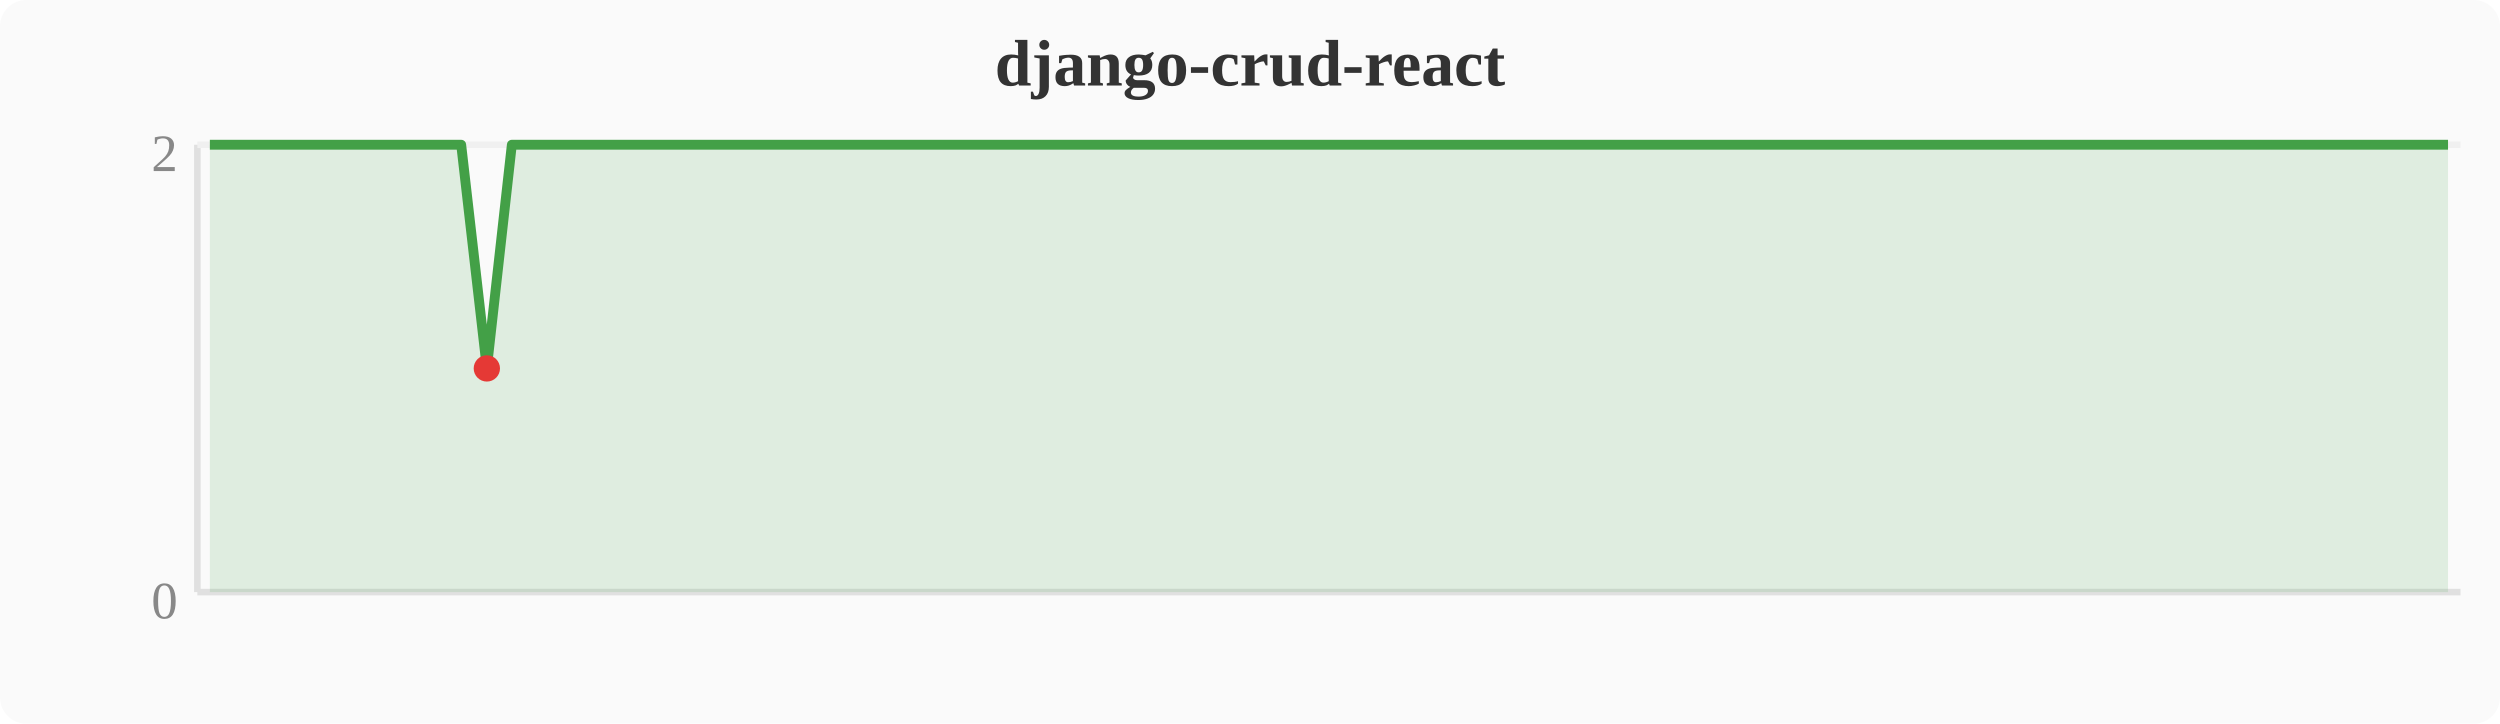
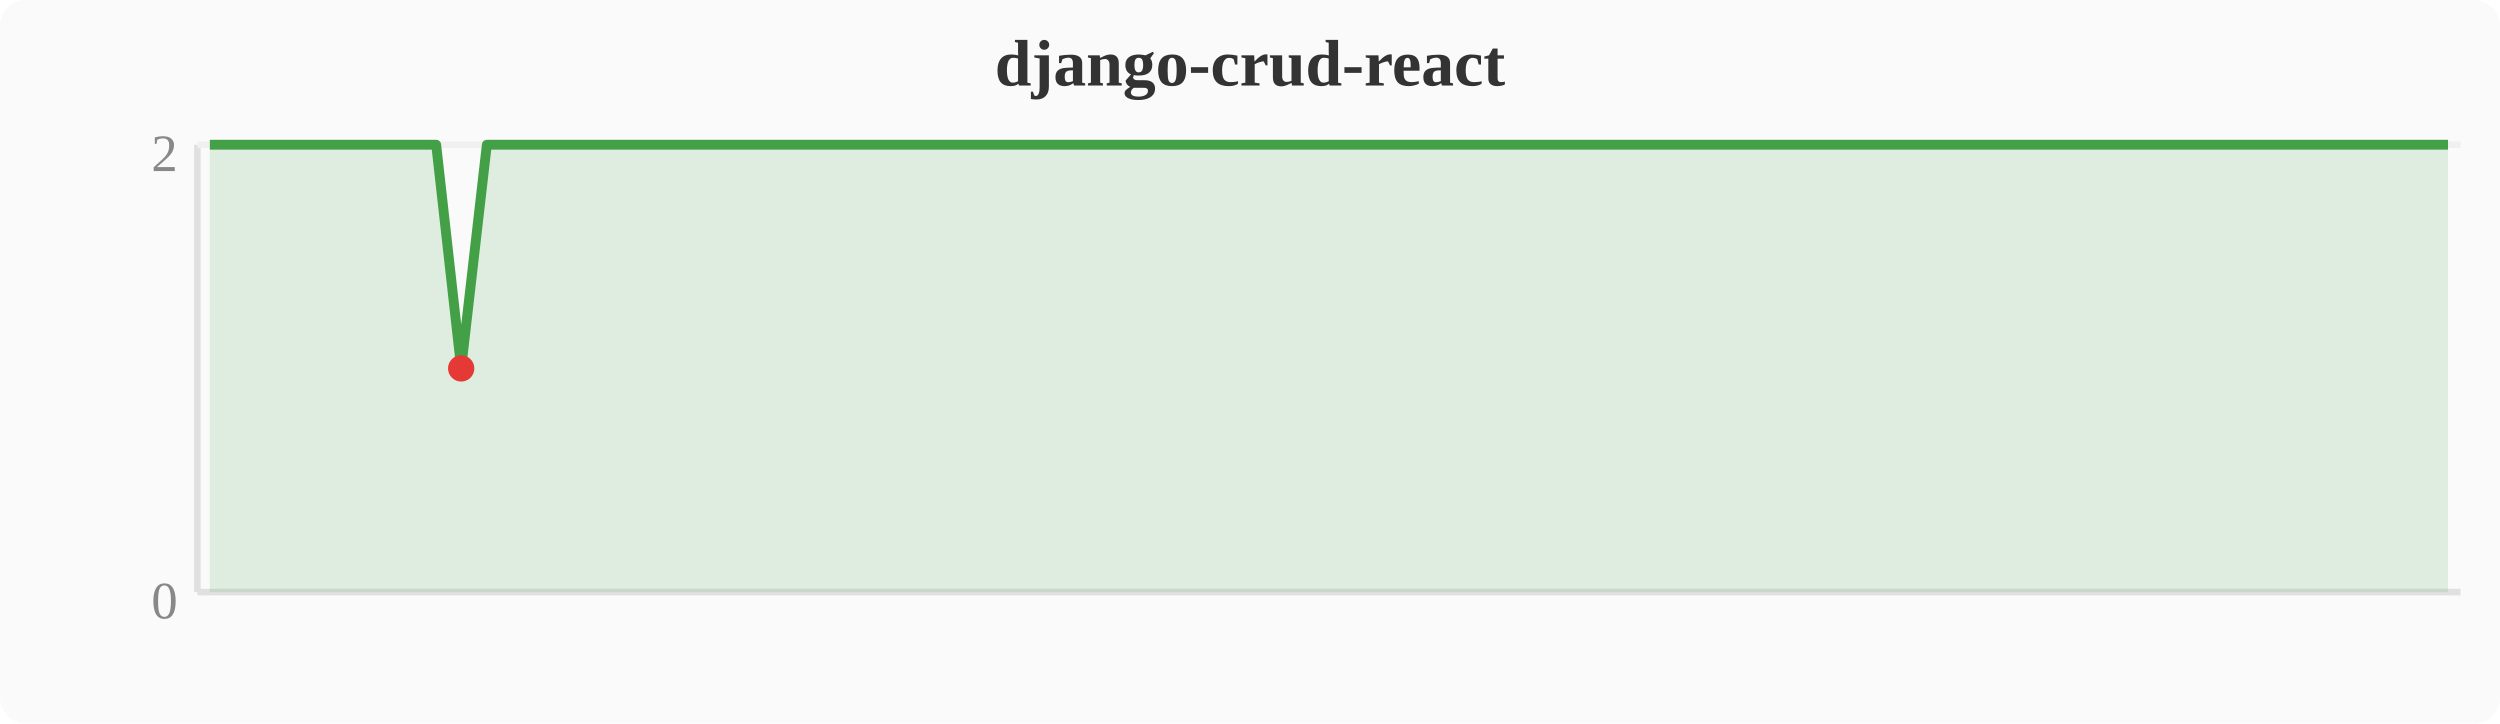
<svg xmlns="http://www.w3.org/2000/svg" width="380" height="110" viewBox="0 0 380 110">
  <rect width="380" height="110" fill="#fafafa" rx="4" />
  <text x="190" y="13" text-anchor="middle" font-size="10" font-weight="bold" fill="#333">django-crud-react</text>
  <line x1="30" y1="22" x2="30" y2="90" stroke="#e0e0e0" stroke-width="1" />
  <line x1="30" y1="90" x2="374" y2="90" stroke="#e0e0e0" stroke-width="1" />
  <line x1="30" y1="22" x2="374" y2="22" stroke="#f0f0f0" stroke-width="1" />
  <text x="27" y="94" text-anchor="end" font-size="8" fill="#888">0</text>
  <text x="27" y="26" text-anchor="end" font-size="8" fill="#888">2</text>
-   <polygon points="31.9,22.0 35.7,22.0 39.6,22.0 43.4,22.0 47.2,22.0 51.0,22.0 54.8,22.0 58.7,22.0 62.5,22.0 66.3,22.0 70.1,22.0 74.0,56.0 77.8,22.0 81.6,22.0 85.4,22.0 89.2,22.0 93.1,22.0 96.9,22.0 100.7,22.0 104.5,22.0 108.4,22.0 112.2,22.0 116.0,22.0 119.8,22.0 123.6,22.0 127.5,22.0 131.3,22.0 135.1,22.0 138.9,22.0 142.8,22.0 146.6,22.0 150.4,22.0 154.2,22.0 158.0,22.0 161.9,22.0 165.7,22.0 169.5,22.0 173.3,22.0 177.2,22.0 181.0,22.0 184.8,22.0 188.6,22.0 192.4,22.0 196.3,22.0 200.1,22.0 203.9,22.0 207.7,22.0 211.6,22.0 215.4,22.0 219.2,22.0 223.0,22.0 226.8,22.0 230.7,22.0 234.5,22.0 238.3,22.0 242.1,22.0 246.0,22.0 249.8,22.0 253.6,22.0 257.4,22.0 261.2,22.0 265.1,22.0 268.9,22.0 272.7,22.0 276.5,22.0 280.4,22.0 284.2,22.0 288.0,22.0 291.8,22.0 295.6,22.0 299.5,22.0 303.3,22.0 307.1,22.0 310.9,22.0 314.8,22.0 318.6,22.0 322.4,22.0 326.2,22.0 330.0,22.0 333.9,22.0 337.7,22.0 341.5,22.0 345.3,22.0 349.2,22.0 353.0,22.0 356.8,22.0 360.6,22.0 364.4,22.0 368.3,22.0 372.1,22.0 372.1,90 31.9,90" fill="#43a047" opacity="0.15" />
-   <polyline points="31.9,22.0 35.7,22.0 39.6,22.0 43.4,22.0 47.2,22.0 51.0,22.0 54.8,22.0 58.7,22.0 62.5,22.0 66.3,22.0 70.1,22.0 74.0,56.0 77.8,22.0 81.6,22.0 85.4,22.0 89.2,22.0 93.1,22.0 96.9,22.0 100.7,22.0 104.5,22.0 108.4,22.0 112.2,22.0 116.0,22.0 119.8,22.0 123.6,22.0 127.5,22.0 131.3,22.0 135.1,22.0 138.9,22.0 142.8,22.0 146.6,22.0 150.4,22.0 154.2,22.0 158.0,22.0 161.9,22.0 165.7,22.0 169.5,22.0 173.3,22.0 177.2,22.0 181.0,22.0 184.8,22.0 188.6,22.0 192.4,22.0 196.3,22.0 200.1,22.0 203.9,22.0 207.7,22.0 211.6,22.0 215.4,22.0 219.2,22.0 223.0,22.0 226.8,22.0 230.7,22.0 234.5,22.0 238.3,22.0 242.1,22.0 246.0,22.0 249.8,22.0 253.6,22.0 257.4,22.0 261.2,22.0 265.1,22.0 268.9,22.0 272.7,22.0 276.5,22.0 280.4,22.0 284.2,22.0 288.0,22.0 291.8,22.0 295.6,22.0 299.5,22.0 303.3,22.0 307.1,22.0 310.9,22.0 314.8,22.0 318.6,22.0 322.4,22.0 326.2,22.0 330.0,22.0 333.9,22.0 337.7,22.0 341.5,22.0 345.3,22.0 349.2,22.0 353.0,22.0 356.8,22.0 360.6,22.0 364.4,22.0 368.3,22.0 372.1,22.0" fill="none" stroke="#43a047" stroke-width="1.5" stroke-linejoin="round" />
-   <circle cx="74.0" cy="56.0" r="2" fill="#e53935" />
+   <polygon points="31.9,22.0 35.7,22.0 39.6,22.0 43.4,22.0 47.2,22.0 51.0,22.0 54.8,22.0 58.7,22.0 62.5,22.0 66.3,22.0 70.1,56.0 74.0,22.0 77.8,22.0 81.6,22.0 85.4,22.0 89.2,22.0 93.1,22.0 96.9,22.0 100.7,22.0 104.5,22.0 108.4,22.0 112.2,22.0 116.0,22.0 119.8,22.0 123.6,22.0 127.5,22.0 131.3,22.0 135.1,22.0 138.9,22.0 142.8,22.0 146.6,22.0 150.4,22.0 154.2,22.0 158.0,22.0 161.9,22.0 165.7,22.0 169.5,22.0 173.3,22.0 177.2,22.0 181.0,22.0 184.8,22.0 188.6,22.0 192.4,22.0 196.3,22.0 200.1,22.0 203.9,22.0 207.7,22.0 211.6,22.0 215.4,22.0 219.2,22.0 223.0,22.0 226.8,22.0 230.7,22.0 234.5,22.0 238.3,22.0 242.1,22.0 246.0,22.0 249.8,22.0 253.6,22.0 257.4,22.0 261.2,22.0 265.1,22.0 268.9,22.0 272.7,22.0 276.5,22.0 280.4,22.0 284.2,22.0 288.0,22.0 291.8,22.0 295.6,22.0 299.5,22.0 303.3,22.0 307.1,22.0 310.9,22.0 314.8,22.0 318.6,22.0 322.4,22.0 326.2,22.0 330.0,22.0 333.9,22.0 337.7,22.0 341.5,22.0 345.3,22.0 349.2,22.0 353.0,22.0 356.8,22.0 360.6,22.0 364.4,22.0 368.3,22.0 372.1,22.0 372.1,90 31.9,90" fill="#43a047" opacity="0.15" />
+   <polyline points="31.9,22.0 35.7,22.0 39.6,22.0 43.4,22.0 47.2,22.0 51.0,22.0 54.8,22.0 58.7,22.0 62.5,22.0 66.3,22.0 70.1,56.0 74.0,22.0 77.8,22.0 81.6,22.0 85.4,22.0 89.2,22.0 93.1,22.0 96.9,22.0 100.7,22.0 104.5,22.0 108.4,22.0 112.2,22.0 116.0,22.0 119.8,22.0 123.6,22.0 127.5,22.0 131.3,22.0 135.1,22.0 138.9,22.0 142.8,22.0 146.6,22.0 150.4,22.0 154.2,22.0 158.0,22.0 161.9,22.0 165.7,22.0 169.5,22.0 173.3,22.0 177.2,22.0 181.0,22.0 184.8,22.0 188.6,22.0 192.4,22.0 196.3,22.0 200.1,22.0 203.9,22.0 207.7,22.0 211.6,22.0 215.4,22.0 219.2,22.0 223.0,22.0 226.8,22.0 230.7,22.0 234.5,22.0 238.3,22.0 242.1,22.0 246.0,22.0 249.8,22.0 253.6,22.0 257.4,22.0 261.2,22.0 265.1,22.0 268.9,22.0 272.7,22.0 276.5,22.0 280.4,22.0 284.2,22.0 288.0,22.0 291.8,22.0 295.6,22.0 299.5,22.0 303.3,22.0 307.1,22.0 310.9,22.0 314.8,22.0 318.6,22.0 322.4,22.0 326.2,22.0 330.0,22.0 333.9,22.0 337.7,22.0 341.5,22.0 345.3,22.0 349.2,22.0 353.0,22.0 356.8,22.0 360.6,22.0 364.4,22.0 368.3,22.0 372.1,22.0" fill="none" stroke="#43a047" stroke-width="1.5" stroke-linejoin="round" />
+   <circle cx="70.1" cy="56.0" r="2" fill="#e53935" />
</svg>
